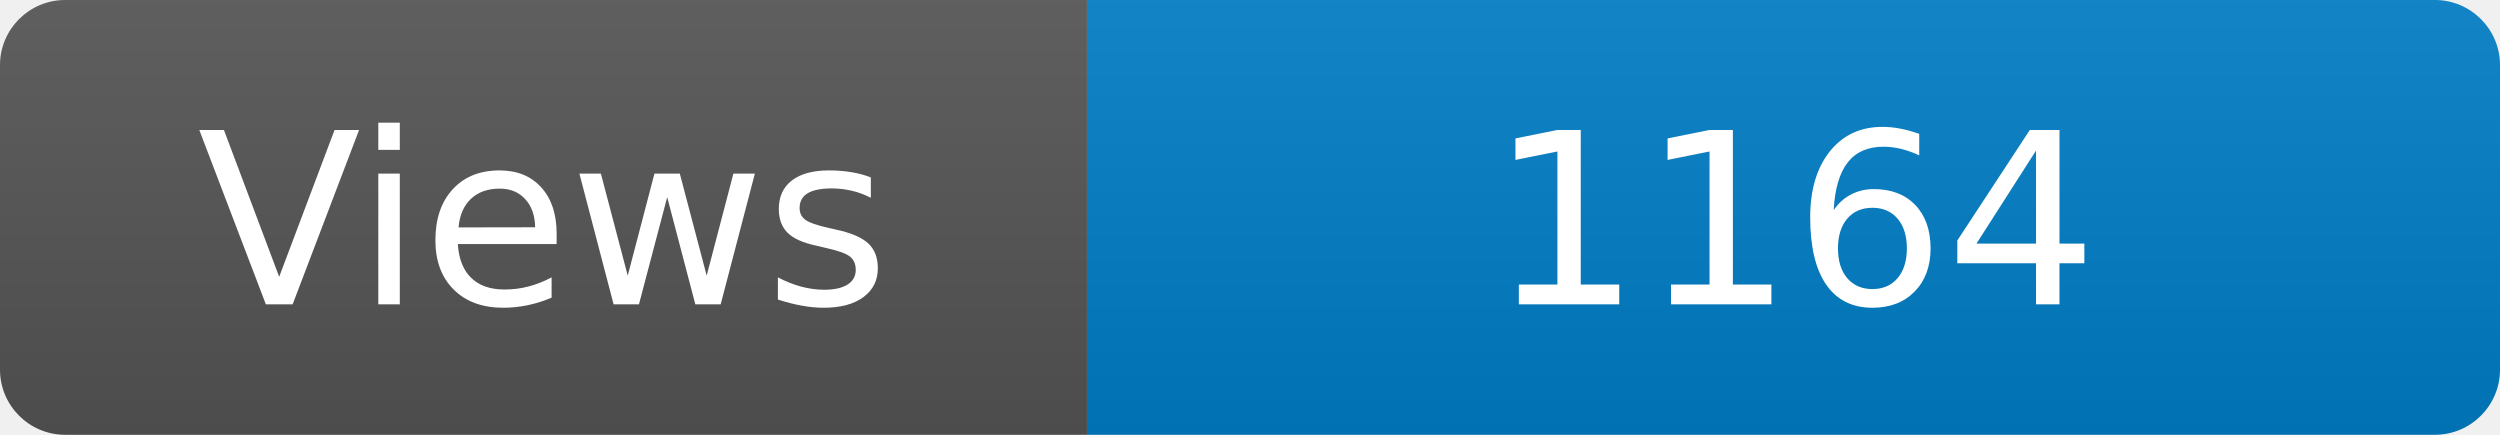
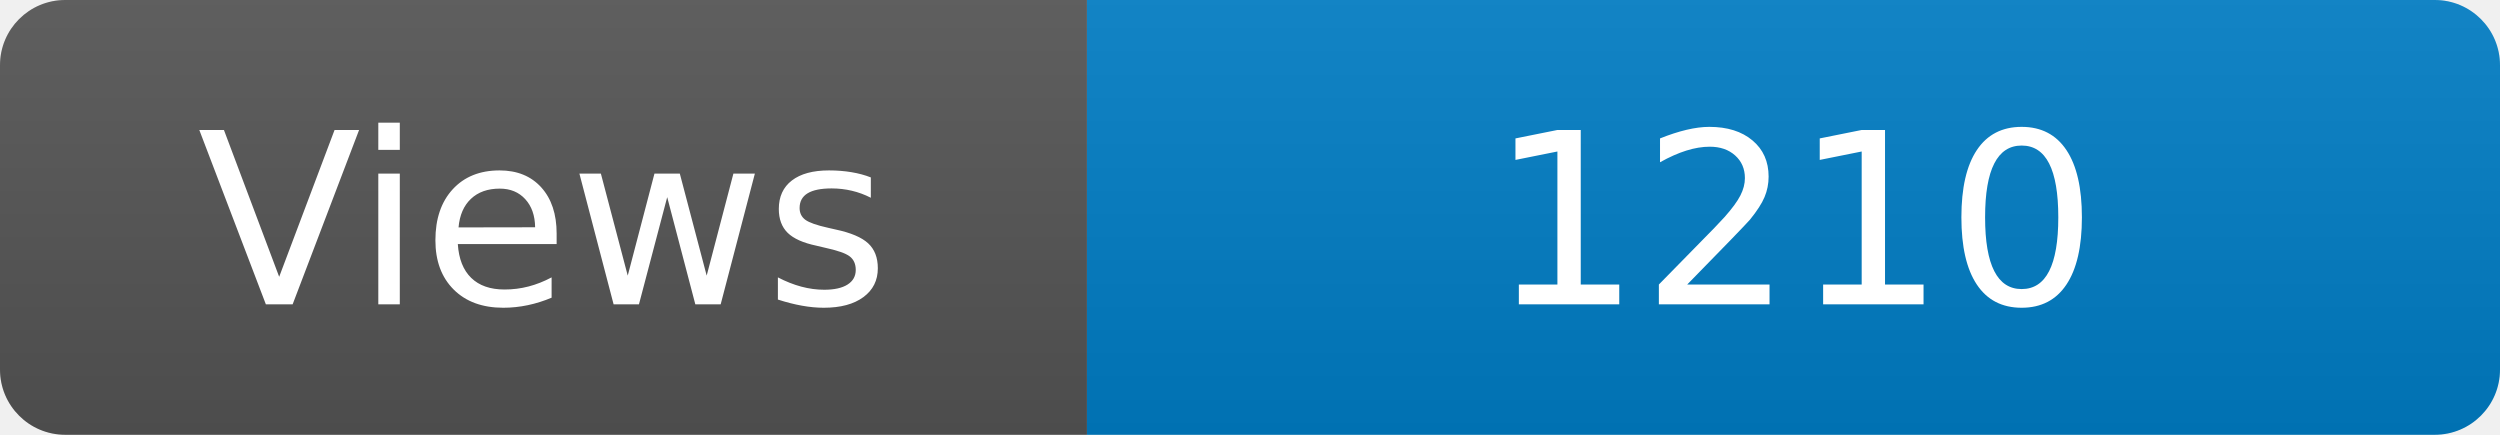
<svg xmlns="http://www.w3.org/2000/svg" width="115" height="20" role="img" aria-label="Maintained?: yes">
  <linearGradient id="s" x2="0" y2="100%">
    <stop offset="0" stop-color="#bbb" stop-opacity=".1" />
    <stop offset="1" stop-opacity=".1" />
  </linearGradient>
  <clipPath id="r">
    <rect width="115" height="20" rx="3" fill="#fff" />
  </clipPath>
  <g clip-path="url(#r)">
    <rect width="50" height="20" fill="#555" />
    <rect x="50" width="160" height="20" fill="#007ec6" />
    <rect width="115" height="20" fill="url(#s)" />
  </g>
  <g fill="#fff" text-anchor="middle" font-family="Verdana,Geneva,DejaVu Sans,sans-serif" font-size="110">
    <text x="250" y="140" transform="scale(.1)" fill="#fff">Views</text>
-     <text x="825" y="140" transform="scale(.1)" fill="#fff">1164</text>
+     <text x="825" y="140" transform="scale(.1)" fill="#fff">1210</text>
  </g>
</svg>
